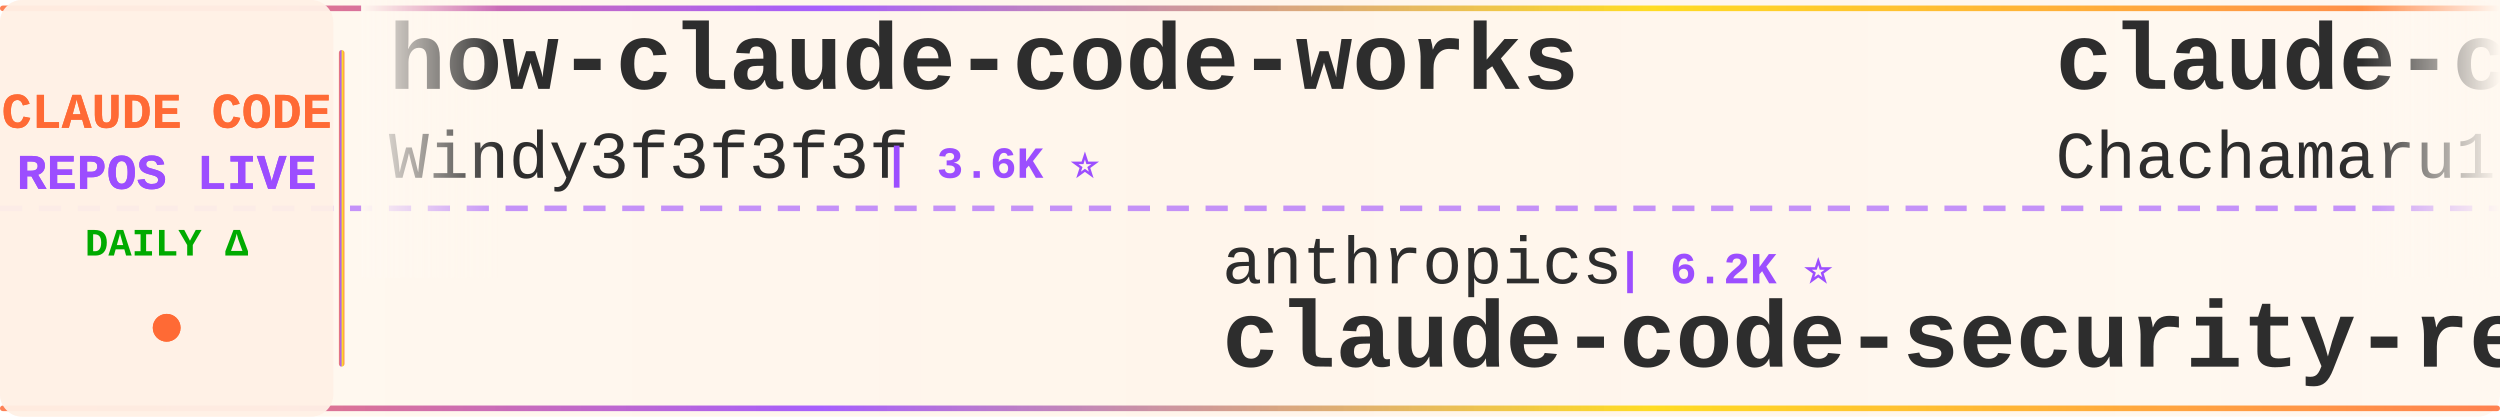
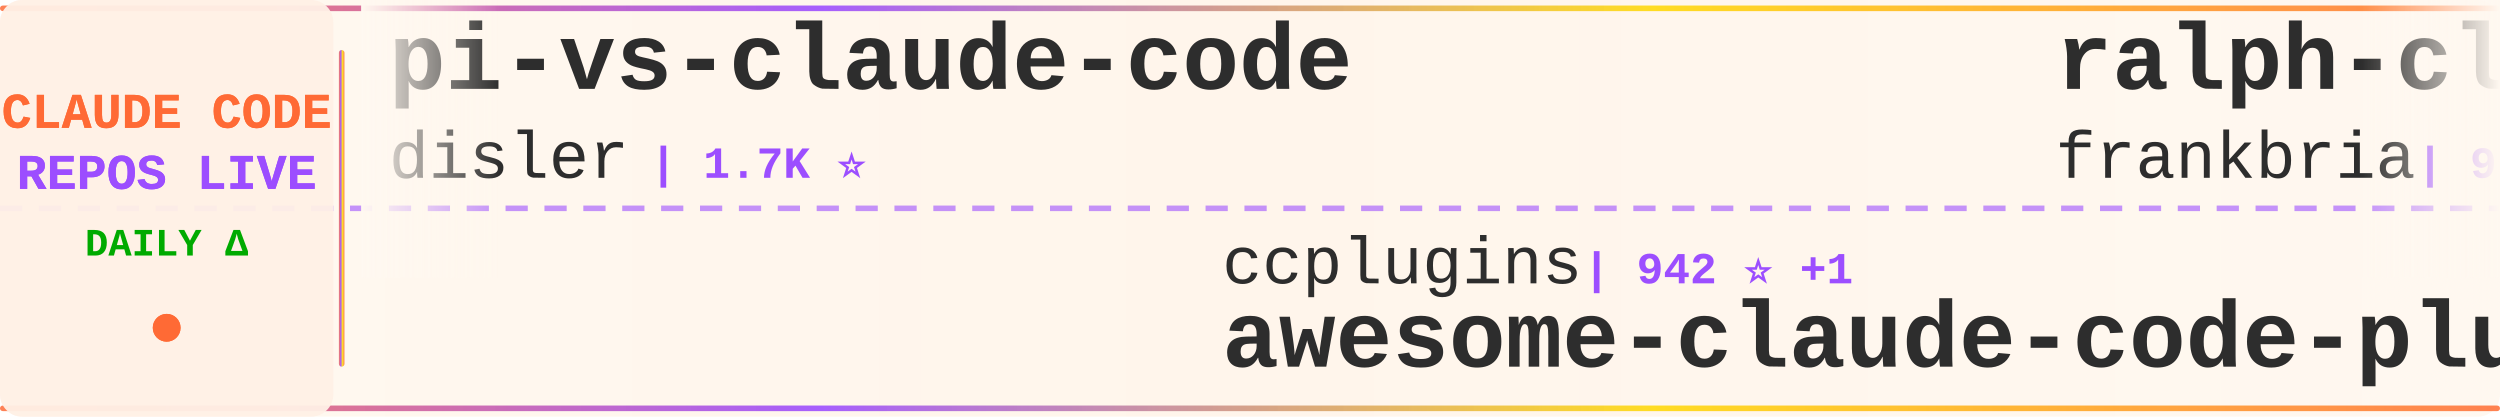
<svg xmlns="http://www.w3.org/2000/svg" width="900" height="150">
  <defs>
    <linearGradient id="tickerBg" x1="0%" y1="0%" x2="100%" y2="0%">
      <stop offset="0%" style="stop-color:#fff8f0;stop-opacity:0.98" />
      <stop offset="50%" style="stop-color:#fff5eb;stop-opacity:1" />
      <stop offset="100%" style="stop-color:#fff8f0;stop-opacity:0.98" />
    </linearGradient>
    <linearGradient id="borderGrad" x1="0%" y1="0%" x2="100%" y2="0%">
      <stop offset="0%" style="stop-color:#FF6B35;stop-opacity:0.85">
        <animate attributeName="stop-opacity" values="0.85;1;0.85" dur="2s" repeatCount="indefinite" />
      </stop>
      <stop offset="33%" style="stop-color:#9C4EFF;stop-opacity:0.9">
        <animate attributeName="stop-opacity" values="0.9;1;0.9" dur="2.2s" repeatCount="indefinite" />
      </stop>
      <stop offset="66%" style="stop-color:#FFD700;stop-opacity:0.85">
        <animate attributeName="stop-opacity" values="0.85;1;0.85" dur="1.8s" repeatCount="indefinite" />
      </stop>
      <stop offset="100%" style="stop-color:#FF6B35;stop-opacity:0.85">
        <animate attributeName="stop-opacity" values="0.85;1;0.85" dur="2s" repeatCount="indefinite" />
      </stop>
    </linearGradient>
    <filter id="textGlow">
      <feGaussianBlur stdDeviation="0.15" result="coloredBlur" />
      <feMerge>
        <feMergeNode in="coloredBlur" />
        <feMergeNode in="SourceGraphic" />
      </feMerge>
    </filter>
    <filter id="metricGlow">
      <feGaussianBlur stdDeviation="0.2" result="coloredBlur" />
      <feMerge>
        <feMergeNode in="coloredBlur" />
        <feMergeNode in="SourceGraphic" />
      </feMerge>
    </filter>
    <linearGradient id="leftFade" x1="0%" y1="0%" x2="100%" y2="0%">
      <stop offset="0%" style="stop-color:#fff8f0;stop-opacity:1" />
      <stop offset="100%" style="stop-color:#fff8f0;stop-opacity:0" />
    </linearGradient>
    <linearGradient id="rightFade" x1="0%" y1="0%" x2="100%" y2="0%">
      <stop offset="0%" style="stop-color:#fff8f0;stop-opacity:0" />
      <stop offset="100%" style="stop-color:#fff8f0;stop-opacity:1" />
    </linearGradient>
  </defs>
  <rect width="900" height="150" fill="url(#tickerBg)" rx="8" />
  <rect x="0" y="2" width="900" height="2" fill="url(#borderGrad)" rx="1" />
  <rect x="0" y="146" width="900" height="2" fill="url(#borderGrad)" rx="1" />
  <line x1="0" y1="75" x2="900" y2="75" stroke="#9C4EFF" stroke-width="2" stroke-dasharray="8 6" opacity="0.6" />
  <rect x="0" y="0" width="120" height="150" fill="#fff0e6" opacity="0.95" rx="8" />
  <text x="60" y="46" font-family="'Courier New', monospace" font-size="18" font-weight="bold" fill="#FF6B35" text-anchor="middle" filter="url(#textGlow)">
    CLAUDE CODE
  </text>
  <text x="60" y="68" font-family="'Courier New', monospace" font-size="18" font-weight="bold" fill="#9C4EFF" text-anchor="middle" filter="url(#textGlow)">
    REPOS LIVE
  </text>
  <text x="60" y="92" font-family="'Courier New', monospace" font-size="14" font-weight="bold" fill="#00aa00" text-anchor="middle">
    DAILY Δ
  </text>
  <circle cx="60" cy="118" r="5" fill="#FF6B35" filter="url(#metricGlow)">
    <animate attributeName="r" values="4;6;4" dur="1.5s" repeatCount="indefinite" />
    <animate attributeName="opacity" values="0.6;1;0.6" dur="1.5s" repeatCount="indefinite" />
  </circle>
  <rect x="122" y="18" width="2" height="114" fill="url(#borderGrad)" rx="1" />
  <clipPath id="tickerClip">
    <rect x="130" y="0" width="770" height="150" />
  </clipPath>
  <g clip-path="url(#tickerClip)">
    <g id="tickerItems">
      <animateTransform attributeName="transform" attributeType="XML" type="translate" from="0 0" to="-3000 0" dur="54s" repeatCount="indefinite" />
      <g transform="translate(0, 0)">
-         <text x="140" y="32" font-family="'Courier New', monospace" font-size="34" font-weight="bold" fill="#2d2d2d">how-claude-code-works</text>
-         <text x="140" y="64" font-family="'Courier New', monospace" font-size="24" font-weight="normal" fill="#2d2d2d" opacity="1.0">Windy3f3f3f3f</text>
-         <text x="318" y="64" font-family="'Courier New', monospace" font-size="16" font-weight="bold" fill="#9C4EFF"> | 3.6K ⭐</text>
+         <text x="140" y="32" font-family="'Courier New', monospace" font-size="34" font-weight="bold" fill="#2d2d2d">pi-vs-claude-code</text>
+         <text x="140" y="64" font-family="'Courier New', monospace" font-size="24" font-weight="normal" fill="#2d2d2d" opacity="1.0">disler</text>
+         <text x="234" y="64" font-family="'Courier New', monospace" font-size="16" font-weight="bold" fill="#9C4EFF"> | 1.7K ⭐</text>
      </g>
      <g transform="translate(300, 0)">
-         <text x="140" y="102" font-family="'Courier New', monospace" font-size="24" font-weight="normal" fill="#2d2d2d" opacity="1.0">anthropics</text>
-         <text x="282" y="102" font-family="'Courier New', monospace" font-size="16" font-weight="bold" fill="#9C4EFF"> | 6.2K ⭐</text>
-         <text x="140" y="132" font-family="'Courier New', monospace" font-size="34" font-weight="bold" fill="#2d2d2d">claude-code-security-rev...</text>
+         <text x="140" y="102" font-family="'Courier New', monospace" font-size="24" font-weight="normal" fill="#2d2d2d" opacity="1.0">ccplugins</text>
+         <text x="270" y="102" font-family="'Courier New', monospace" font-size="16" font-weight="bold" fill="#9C4EFF"> | 942 ⭐ +1</text>
+         <text x="140" y="132" font-family="'Courier New', monospace" font-size="34" font-weight="bold" fill="#2d2d2d">awesome-claude-code-plug...</text>
      </g>
      <g transform="translate(600, 0)">
-         <text x="140" y="32" font-family="'Courier New', monospace" font-size="34" font-weight="bold" fill="#2d2d2d">claude-code-harness</text>
-         <text x="140" y="64" font-family="'Courier New', monospace" font-size="24" font-weight="normal" fill="#2d2d2d" opacity="1.0">Chachamaru127</text>
-         <text x="318" y="64" font-family="'Courier New', monospace" font-size="16" font-weight="bold" fill="#9C4EFF"> | 3.1K ⭐ +1</text>
+         <text x="140" y="32" font-family="'Courier New', monospace" font-size="34" font-weight="bold" fill="#2d2d2d">ralph-claude-code</text>
+         <text x="140" y="64" font-family="'Courier New', monospace" font-size="24" font-weight="normal" fill="#2d2d2d" opacity="1.0">frankbria</text>
+         <text x="270" y="64" font-family="'Courier New', monospace" font-size="16" font-weight="bold" fill="#9C4EFF"> | 9.6K ⭐ +1</text>
      </g>
      <g transform="translate(900, 0)">
-         <text x="140" y="102" font-family="'Courier New', monospace" font-size="24" font-weight="normal" fill="#2d2d2d" opacity="1.0">jqueryscript</text>
-         <text x="306" y="102" font-family="'Courier New', monospace" font-size="16" font-weight="bold" fill="#9C4EFF"> | 516 ⭐</text>
-         <text x="140" y="132" font-family="'Courier New', monospace" font-size="34" font-weight="bold" fill="#2d2d2d">awesome-claude-code</text>
+         <text x="140" y="102" font-family="'Courier New', monospace" font-size="24" font-weight="normal" fill="#2d2d2d" opacity="1.0">fuergaosi233</text>
+         <text x="306" y="102" font-family="'Courier New', monospace" font-size="16" font-weight="bold" fill="#9C4EFF"> | 2.8K ⭐</text>
+         <text x="140" y="132" font-family="'Courier New', monospace" font-size="34" font-weight="bold" fill="#2d2d2d">claude-code-proxy</text>
      </g>
      <g transform="translate(1200, 0)">
-         <text x="140" y="32" font-family="'Courier New', monospace" font-size="34" font-weight="bold" fill="#2d2d2d">Claude-code</text>
-         <text x="140" y="64" font-family="'Courier New', monospace" font-size="24" font-weight="normal" fill="#2d2d2d" opacity="1.0">zstmfhy</text>
-         <text x="246" y="64" font-family="'Courier New', monospace" font-size="16" font-weight="bold" fill="#9C4EFF"> | 189 ⭐</text>
+         <text x="140" y="32" font-family="'Courier New', monospace" font-size="34" font-weight="bold" fill="#2d2d2d">claude-code-local</text>
+         <text x="140" y="64" font-family="'Courier New', monospace" font-size="24" font-weight="normal" fill="#2d2d2d" opacity="1.0">nicedreamzapp</text>
+         <text x="318" y="64" font-family="'Courier New', monospace" font-size="16" font-weight="bold" fill="#9C4EFF"> | 3.3K ⭐ -1</text>
      </g>
      <g transform="translate(1500, 0)">
-         <text x="140" y="102" font-family="'Courier New', monospace" font-size="24" font-weight="normal" fill="#2d2d2d" opacity="1.0">darcyegb</text>
-         <text x="258" y="102" font-family="'Courier New', monospace" font-size="16" font-weight="bold" fill="#9C4EFF"> | 763 ⭐</text>
-         <text x="140" y="132" font-family="'Courier New', monospace" font-size="34" font-weight="bold" fill="#2d2d2d">ClaudeCodeAgents</text>
+         <text x="140" y="102" font-family="'Courier New', monospace" font-size="24" font-weight="normal" fill="#2d2d2d" opacity="1.0">zstmfhy</text>
+         <text x="246" y="102" font-family="'Courier New', monospace" font-size="16" font-weight="bold" fill="#9C4EFF"> | 189 ⭐</text>
+         <text x="140" y="132" font-family="'Courier New', monospace" font-size="34" font-weight="bold" fill="#2d2d2d">Claude-code</text>
      </g>
      <g transform="translate(1800, 0)">
-         <text x="140" y="32" font-family="'Courier New', monospace" font-size="34" font-weight="bold" fill="#2d2d2d">claude-code-rust</text>
-         <text x="140" y="64" font-family="'Courier New', monospace" font-size="24" font-weight="normal" fill="#2d2d2d" opacity="1.0">lorryjovens-hub</text>
-         <text x="342" y="64" font-family="'Courier New', monospace" font-size="16" font-weight="bold" fill="#9C4EFF"> | 1.7K ⭐ -1</text>
+         <text x="140" y="32" font-family="'Courier New', monospace" font-size="34" font-weight="bold" fill="#2d2d2d">claude-code-base-action</text>
+         <text x="140" y="64" font-family="'Courier New', monospace" font-size="24" font-weight="normal" fill="#2d2d2d" opacity="1.0">anthropics</text>
+         <text x="282" y="64" font-family="'Courier New', monospace" font-size="16" font-weight="bold" fill="#9C4EFF"> | 985 ⭐</text>
      </g>
      <g transform="translate(2100, 0)">
-         <text x="140" y="102" font-family="'Courier New', monospace" font-size="24" font-weight="normal" fill="#2d2d2d" opacity="1.0">kodu-ai</text>
-         <text x="246" y="102" font-family="'Courier New', monospace" font-size="16" font-weight="bold" fill="#9C4EFF"> | 5.2K ⭐</text>
-         <text x="140" y="132" font-family="'Courier New', monospace" font-size="34" font-weight="bold" fill="#2d2d2d">claude-coder</text>
+         <text x="140" y="102" font-family="'Courier New', monospace" font-size="24" font-weight="normal" fill="#2d2d2d" opacity="1.0">OneRedOak</text>
+         <text x="270" y="102" font-family="'Courier New', monospace" font-size="16" font-weight="bold" fill="#9C4EFF"> | 3.9K ⭐</text>
+         <text x="140" y="132" font-family="'Courier New', monospace" font-size="34" font-weight="bold" fill="#2d2d2d">claude-code-workflows</text>
      </g>
      <g transform="translate(2400, 0)">
-         <text x="140" y="32" font-family="'Courier New', monospace" font-size="34" font-weight="bold" fill="#2d2d2d">claude-code-my-workflow</text>
-         <text x="140" y="64" font-family="'Courier New', monospace" font-size="24" font-weight="normal" fill="#2d2d2d" opacity="1.0">pedrohcgs</text>
-         <text x="270" y="64" font-family="'Courier New', monospace" font-size="16" font-weight="bold" fill="#9C4EFF"> | 1.6K ⭐</text>
+         <text x="140" y="32" font-family="'Courier New', monospace" font-size="34" font-weight="bold" fill="#2d2d2d">claude-code-tudou</text>
+         <text x="140" y="64" font-family="'Courier New', monospace" font-size="24" font-weight="normal" fill="#2d2d2d" opacity="1.0">AICoderTudou</text>
+         <text x="306" y="64" font-family="'Courier New', monospace" font-size="16" font-weight="bold" fill="#9C4EFF"> | 493 ⭐</text>
      </g>
      <g transform="translate(2700, 0)">
-         <text x="140" y="102" font-family="'Courier New', monospace" font-size="24" font-weight="normal" fill="#2d2d2d" opacity="1.0">Windy3f3f3f3f</text>
-         <text x="318" y="102" font-family="'Courier New', monospace" font-size="16" font-weight="bold" fill="#9C4EFF"> | 2.7K ⭐ +2</text>
-         <text x="140" y="132" font-family="'Courier New', monospace" font-size="34" font-weight="bold" fill="#2d2d2d">claude-code-from-scratch</text>
+         <text x="140" y="102" font-family="'Courier New', monospace" font-size="24" font-weight="normal" fill="#2d2d2d" opacity="1.0">1rgs</text>
+         <text x="210" y="102" font-family="'Courier New', monospace" font-size="16" font-weight="bold" fill="#9C4EFF"> | 3.7K ⭐</text>
+         <text x="140" y="132" font-family="'Courier New', monospace" font-size="34" font-weight="bold" fill="#2d2d2d">claude-code-proxy</text>
      </g>
      <g transform="translate(3000, 0)">
-         <text x="140" y="32" font-family="'Courier New', monospace" font-size="34" font-weight="bold" fill="#2d2d2d">how-claude-code-works</text>
-         <text x="140" y="64" font-family="'Courier New', monospace" font-size="24" font-weight="normal" fill="#2d2d2d" opacity="1.0">Windy3f3f3f3f</text>
-         <text x="318" y="64" font-family="'Courier New', monospace" font-size="16" font-weight="bold" fill="#9C4EFF"> | 3.6K ⭐</text>
+         <text x="140" y="32" font-family="'Courier New', monospace" font-size="34" font-weight="bold" fill="#2d2d2d">pi-vs-claude-code</text>
+         <text x="140" y="64" font-family="'Courier New', monospace" font-size="24" font-weight="normal" fill="#2d2d2d" opacity="1.0">disler</text>
+         <text x="234" y="64" font-family="'Courier New', monospace" font-size="16" font-weight="bold" fill="#9C4EFF"> | 1.7K ⭐</text>
      </g>
      <g transform="translate(3300, 0)">
-         <text x="140" y="102" font-family="'Courier New', monospace" font-size="24" font-weight="normal" fill="#2d2d2d" opacity="1.0">anthropics</text>
-         <text x="282" y="102" font-family="'Courier New', monospace" font-size="16" font-weight="bold" fill="#9C4EFF"> | 6.2K ⭐</text>
-         <text x="140" y="132" font-family="'Courier New', monospace" font-size="34" font-weight="bold" fill="#2d2d2d">claude-code-security-rev...</text>
+         <text x="140" y="102" font-family="'Courier New', monospace" font-size="24" font-weight="normal" fill="#2d2d2d" opacity="1.0">ccplugins</text>
+         <text x="270" y="102" font-family="'Courier New', monospace" font-size="16" font-weight="bold" fill="#9C4EFF"> | 942 ⭐ +1</text>
+         <text x="140" y="132" font-family="'Courier New', monospace" font-size="34" font-weight="bold" fill="#2d2d2d">awesome-claude-code-plug...</text>
      </g>
      <g transform="translate(3600, 0)">
-         <text x="140" y="32" font-family="'Courier New', monospace" font-size="34" font-weight="bold" fill="#2d2d2d">claude-code-harness</text>
-         <text x="140" y="64" font-family="'Courier New', monospace" font-size="24" font-weight="normal" fill="#2d2d2d" opacity="1.0">Chachamaru127</text>
-         <text x="318" y="64" font-family="'Courier New', monospace" font-size="16" font-weight="bold" fill="#9C4EFF"> | 3.1K ⭐ +1</text>
+         <text x="140" y="32" font-family="'Courier New', monospace" font-size="34" font-weight="bold" fill="#2d2d2d">ralph-claude-code</text>
+         <text x="140" y="64" font-family="'Courier New', monospace" font-size="24" font-weight="normal" fill="#2d2d2d" opacity="1.0">frankbria</text>
+         <text x="270" y="64" font-family="'Courier New', monospace" font-size="16" font-weight="bold" fill="#9C4EFF"> | 9.6K ⭐ +1</text>
      </g>
      <g transform="translate(3900, 0)">
-         <text x="140" y="102" font-family="'Courier New', monospace" font-size="24" font-weight="normal" fill="#2d2d2d" opacity="1.0">jqueryscript</text>
-         <text x="306" y="102" font-family="'Courier New', monospace" font-size="16" font-weight="bold" fill="#9C4EFF"> | 516 ⭐</text>
-         <text x="140" y="132" font-family="'Courier New', monospace" font-size="34" font-weight="bold" fill="#2d2d2d">awesome-claude-code</text>
+         <text x="140" y="102" font-family="'Courier New', monospace" font-size="24" font-weight="normal" fill="#2d2d2d" opacity="1.0">fuergaosi233</text>
+         <text x="306" y="102" font-family="'Courier New', monospace" font-size="16" font-weight="bold" fill="#9C4EFF"> | 2.8K ⭐</text>
+         <text x="140" y="132" font-family="'Courier New', monospace" font-size="34" font-weight="bold" fill="#2d2d2d">claude-code-proxy</text>
      </g>
    </g>
  </g>
  <rect x="130" y="0" width="50" height="100" fill="url(#leftFade)" />
  <rect x="850" y="0" width="50" height="100" fill="url(#rightFade)" />
</svg>
